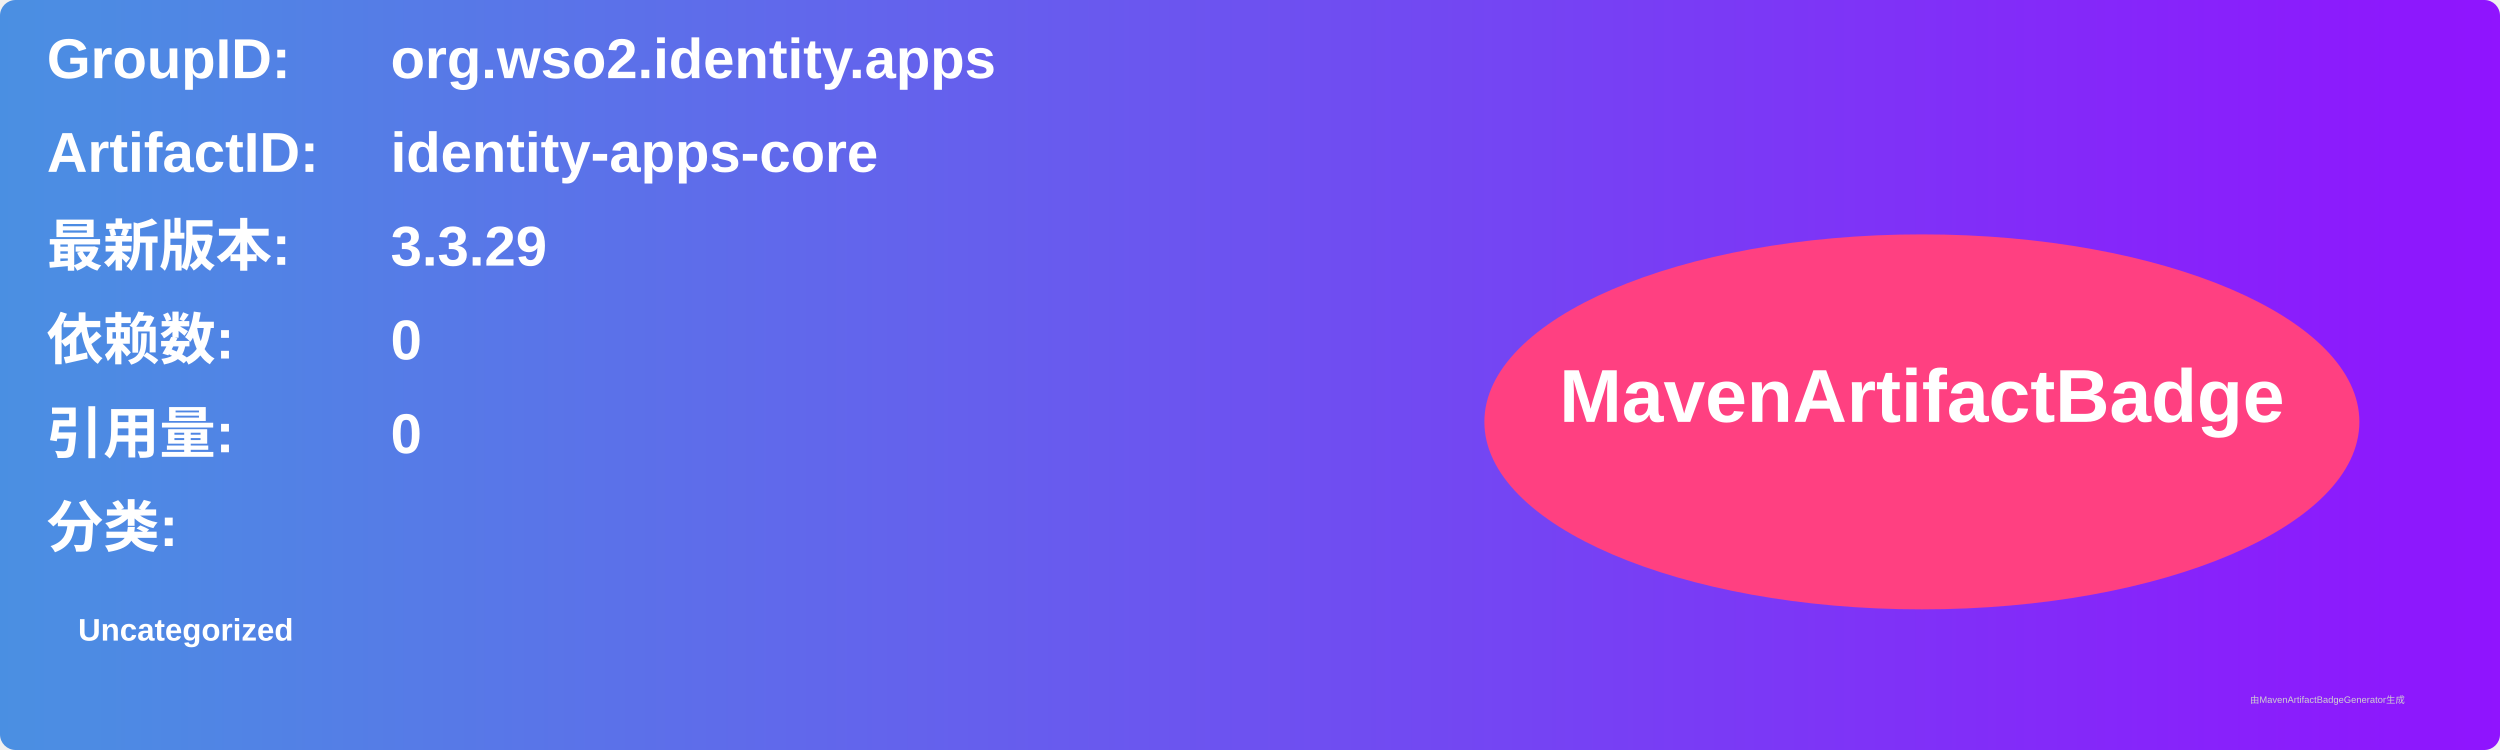
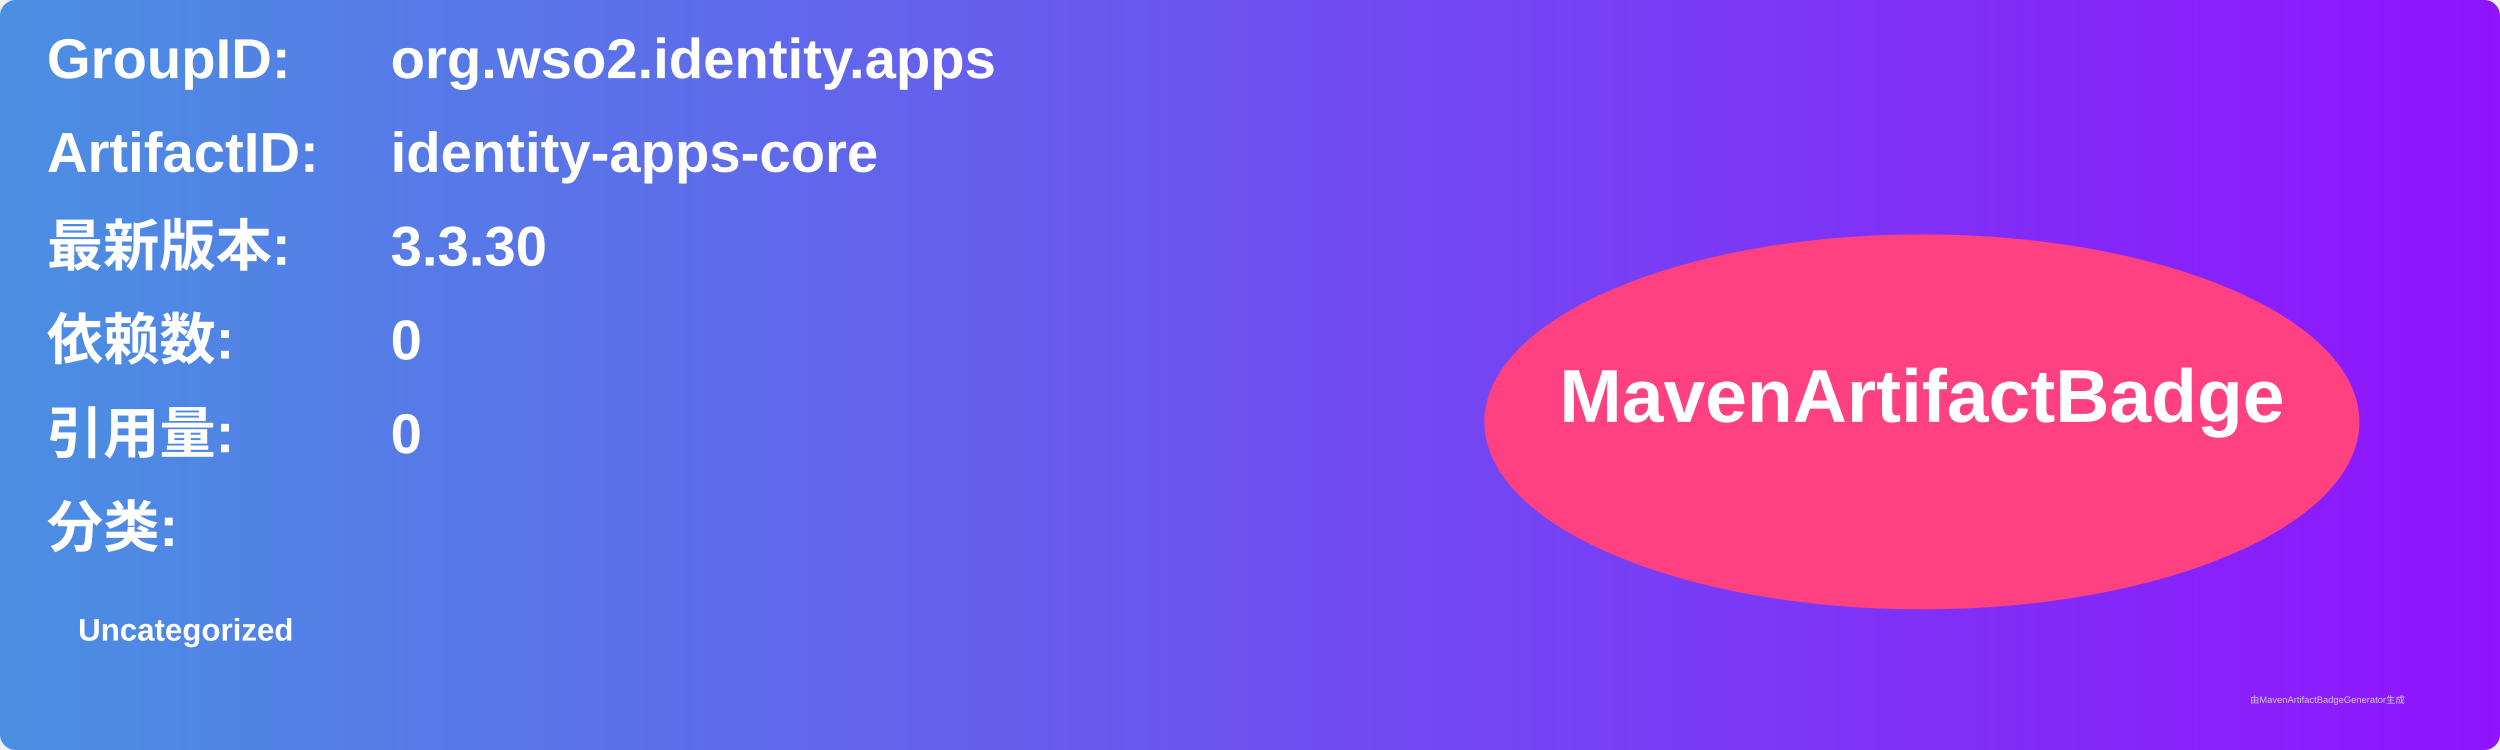
<svg xmlns="http://www.w3.org/2000/svg" width="800" height="240" viewBox="0 0 800 240">
  <linearGradient id="grad" x1="0%" y1="0%" x2="100%" y2="0%">
    <stop offset="0%" stop-color="#4a90e2" />
    <stop offset="100%" stop-color="#9013fe" />
  </linearGradient>
  <rect width="100%" height="100%" rx="5" ry="5" fill="url(#grad)" />
  <g transform="translate(15, 15)">
    <text x="0" y="10" font-family="Arial" font-size="18" fill="white" font-weight="bold" width="260">GroupID:</text>
    <text x="110" y="10" font-family="Arial" font-size="18" fill="white" font-weight="bold" width="460">org.wso2.identity.apps</text>
    <text x="0" y="40" font-family="Arial" font-size="18" fill="white" font-weight="bold" width="260">ArtifactID:</text>
    <text x="110" y="40" font-family="Arial" font-size="18" fill="white" font-weight="bold" width="460">identity-apps-core</text>
    <text x="0" y="70" font-family="Arial" font-size="18" fill="white" font-weight="bold">最新版本:</text>
    <text x="110" y="70" font-family="Arial" font-size="18" fill="white" font-weight="bold">
-       <tspan font-weight="bold">3.3.29</tspan>
+       <tspan font-weight="bold">3.3.30</tspan>
    </text>
    <text x="0" y="100" font-family="Arial" font-size="18" fill="white" font-weight="bold">依赖数: </text>
    <text x="110" y="100" font-family="Arial" font-size="18" fill="white">
      <tspan font-weight="bold">0</tspan>
    </text>
    <text x="0" y="130" font-family="Arial" font-size="18" fill="white" font-weight="bold">引用量: </text>
    <text x="110" y="130" font-family="Arial" font-size="18" fill="white">
      <tspan font-weight="bold">0</tspan>
    </text>
    <text x="0" y="160" font-family="Arial" font-size="18" fill="white" font-weight="bold">分类:</text>
    <text x="10" y="190" font-family="Arial" font-size="10" fill="white">
      <tspan font-weight="bold">Uncategorized</tspan>
    </text>
    <ellipse cx="600" cy="120" rx="140" ry="60" fill="#ff4081" />
    <text x="600" y="120" text-anchor="middle" font-family="Arial" font-size="24" fill="white" font-weight="bold">MavenArtifactBadge</text>
  </g>
  <text x="720" y="225" font-family="Arial" font-size="3" fill="#d0d0d0">由MavenArtifactBadgeGenerator生成</text>
</svg>
